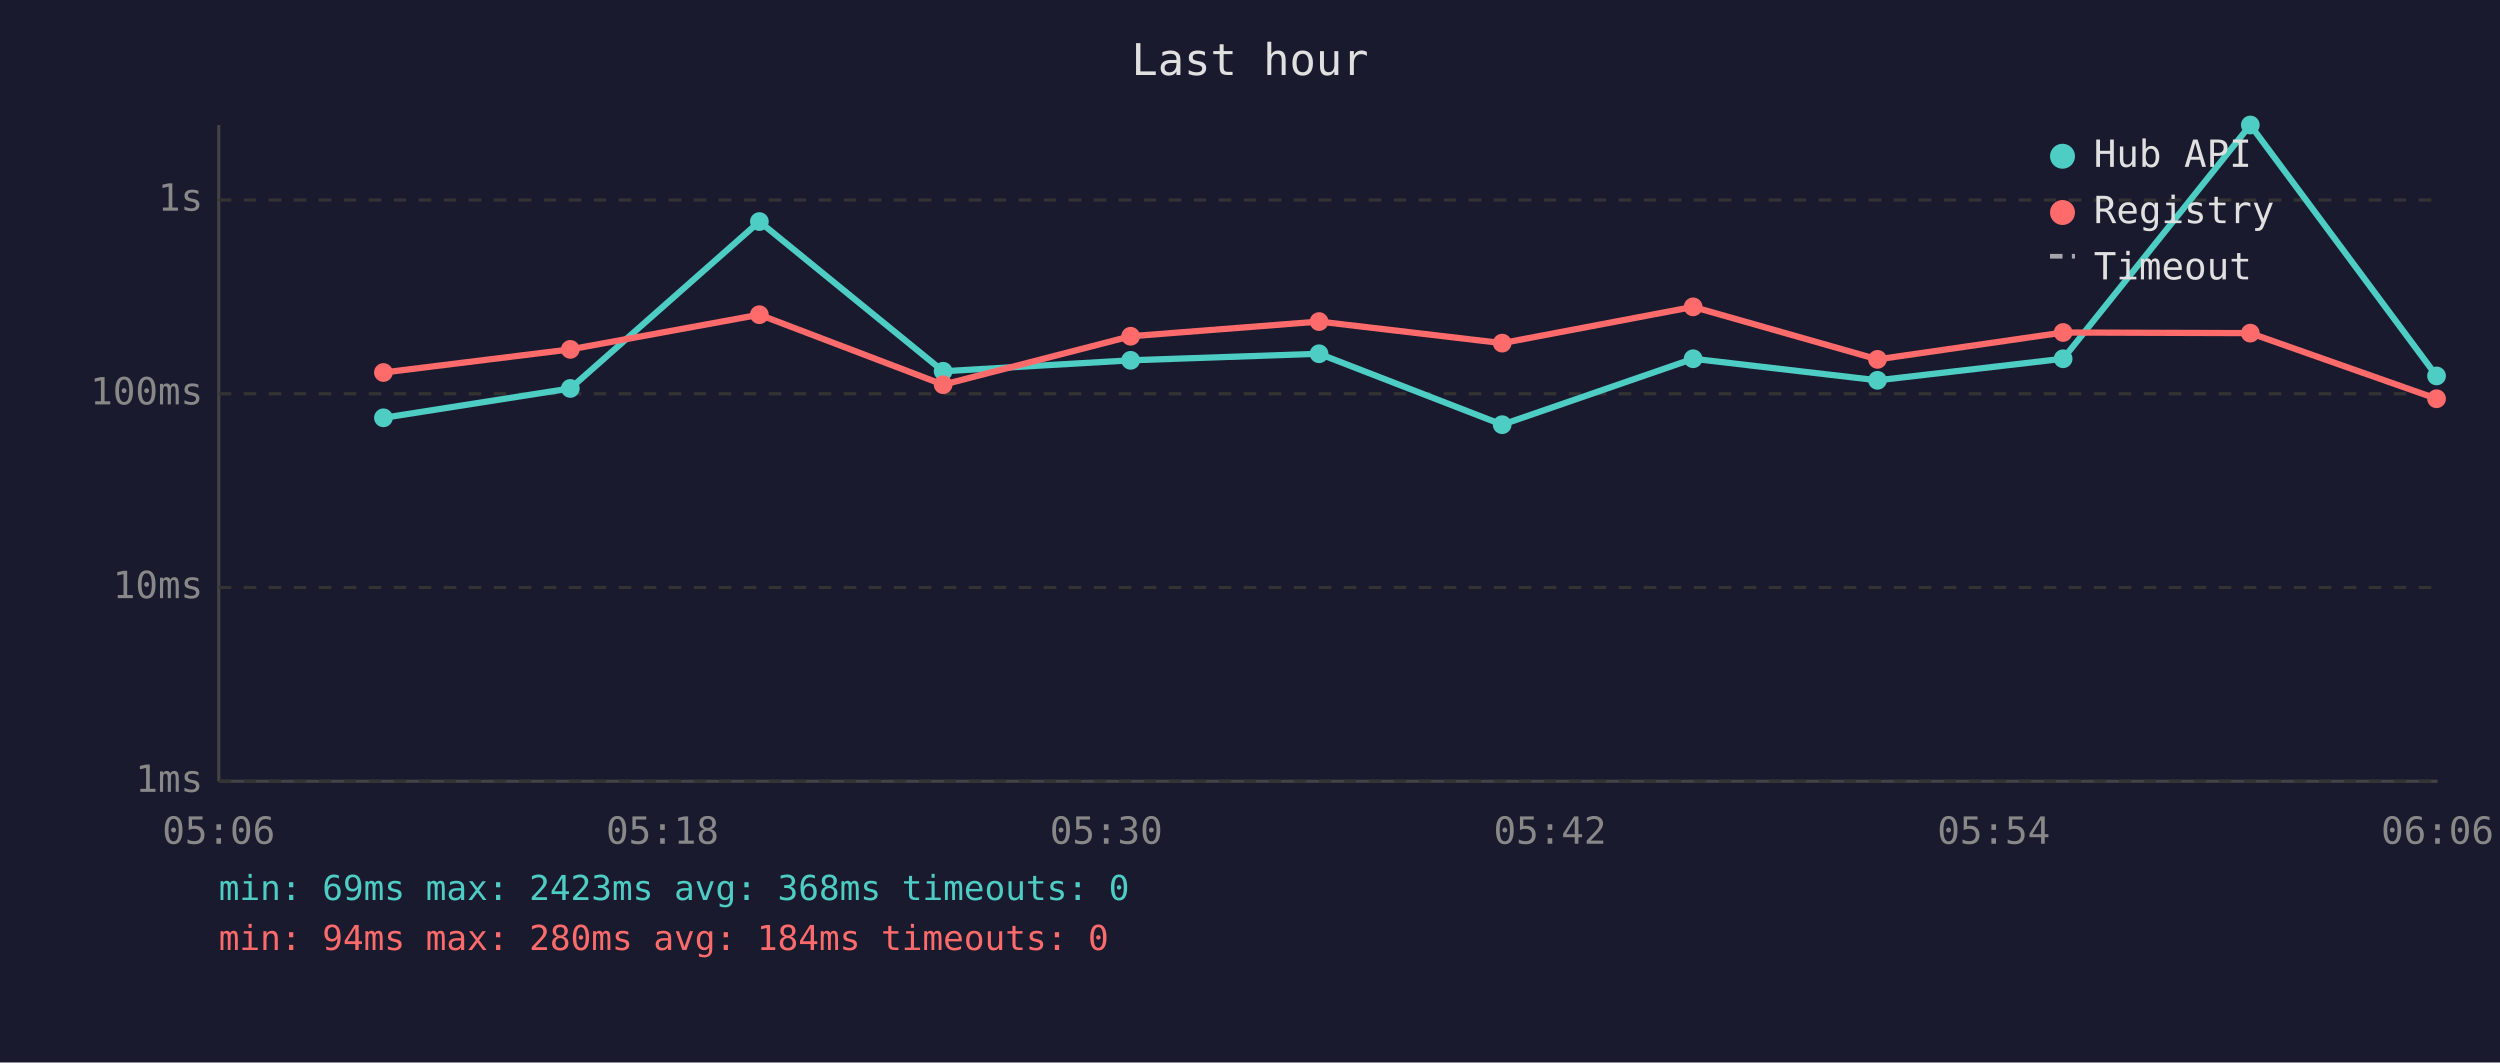
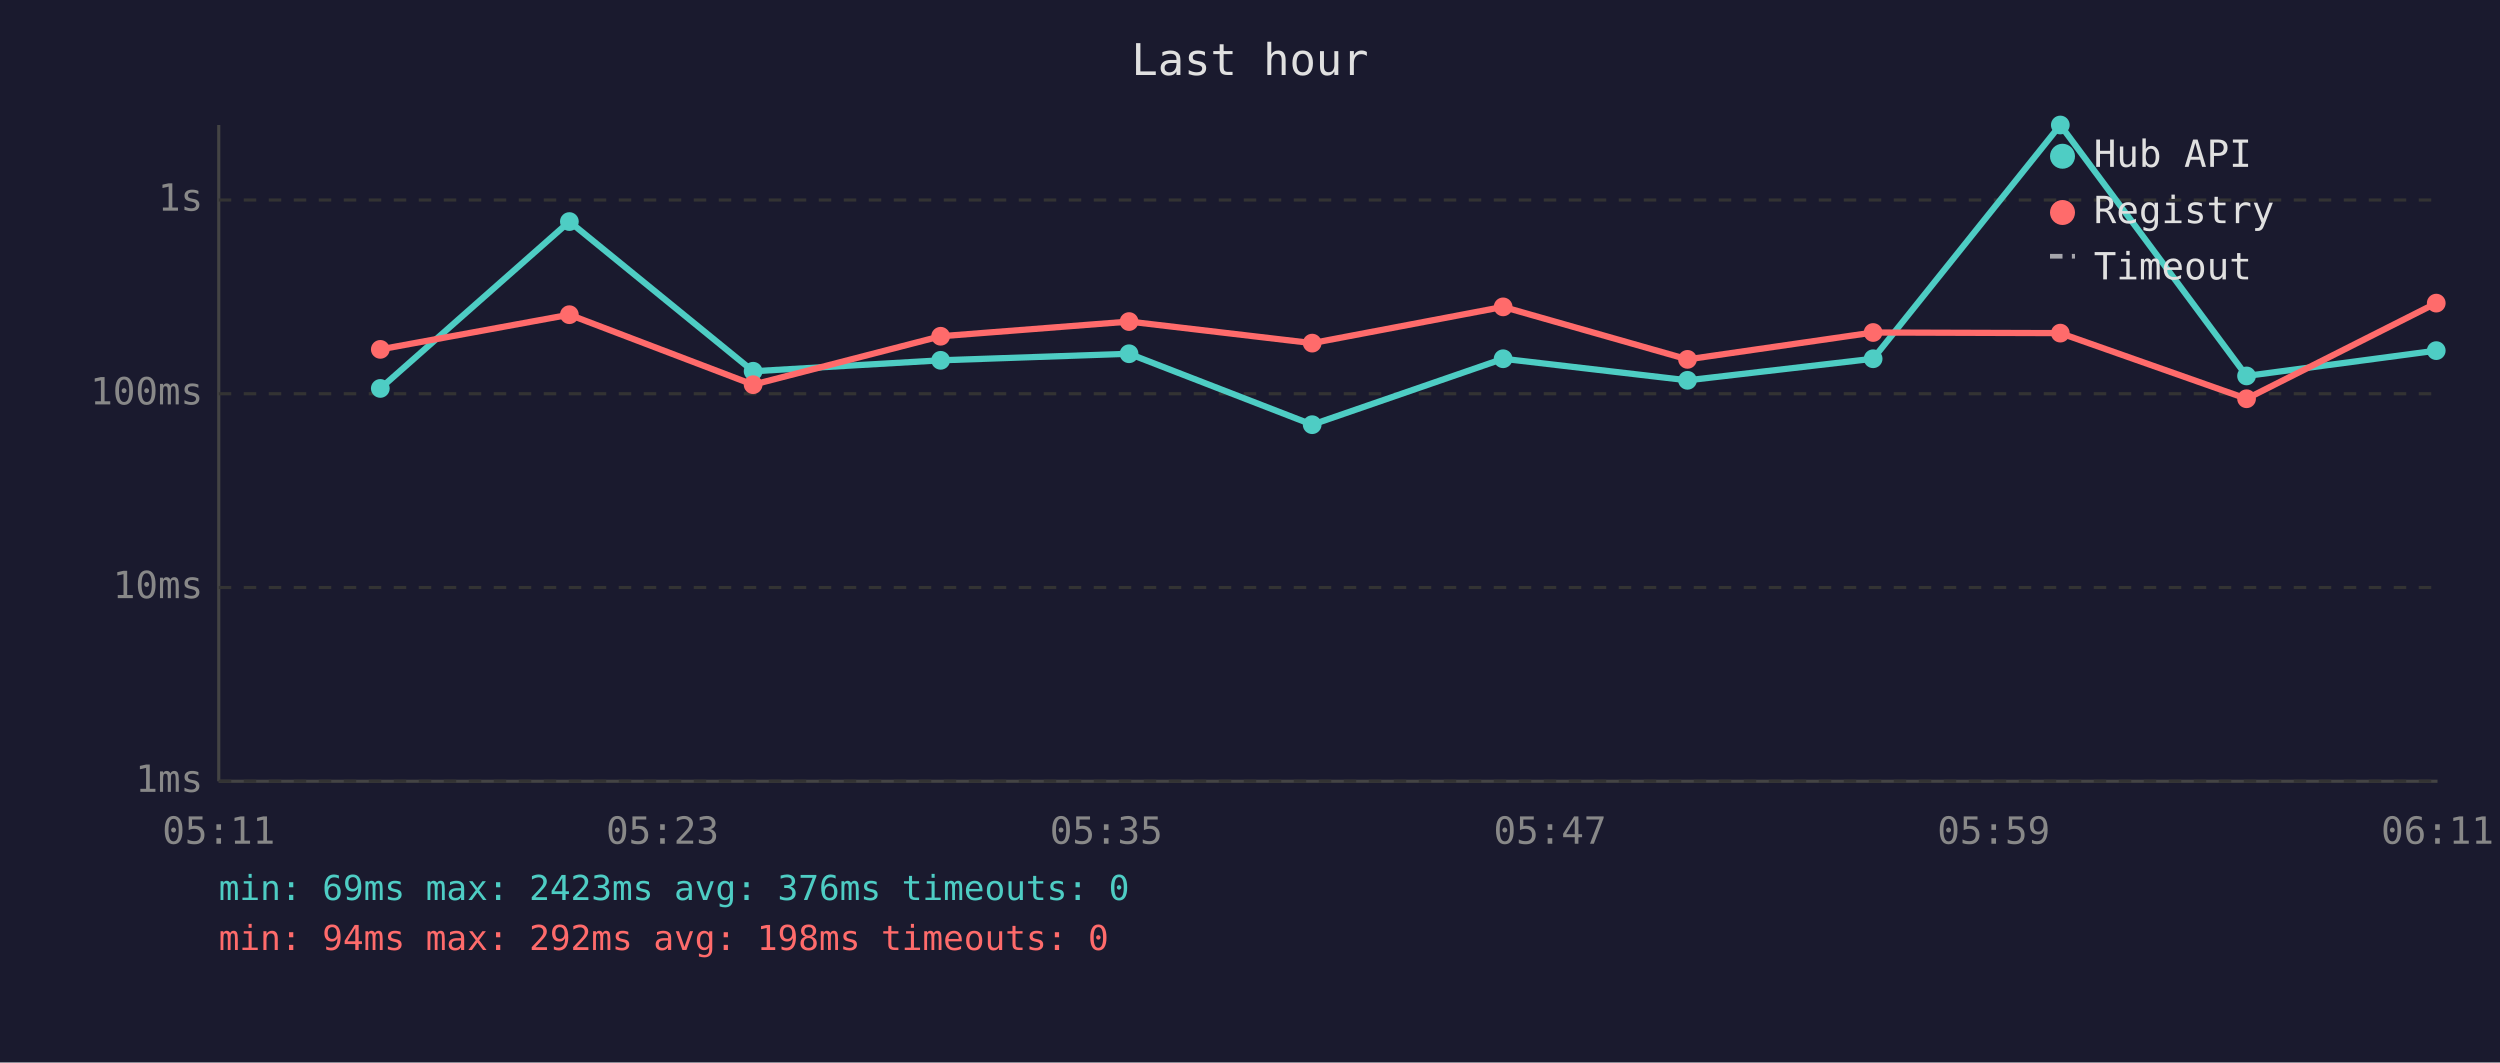
<svg xmlns="http://www.w3.org/2000/svg" viewBox="0 0 800 340" font-family="monospace" font-size="12">
  <rect width="800" height="340" fill="#1a1a2e" />
  <text x="400" y="24" fill="#e0e0e0" font-size="14" text-anchor="middle">Last hour</text>
  <line x1="70" y1="40" x2="70" y2="250" stroke="#444" stroke-width="1" />
  <line x1="70" y1="250" x2="780" y2="250" stroke="#444" stroke-width="1" />
  <line x1="70" y1="250" x2="780" y2="250" stroke="#333" stroke-width="1" stroke-dasharray="4" />
  <text x="65" y="250" fill="#888" text-anchor="end" dominant-baseline="middle">1ms</text>
  <line x1="70" y1="188" x2="780" y2="188" stroke="#333" stroke-width="1" stroke-dasharray="4" />
  <text x="65" y="188" fill="#888" text-anchor="end" dominant-baseline="middle">10ms</text>
  <line x1="70" y1="126" x2="780" y2="126" stroke="#333" stroke-width="1" stroke-dasharray="4" />
  <text x="65" y="126" fill="#888" text-anchor="end" dominant-baseline="middle">100ms</text>
  <line x1="70" y1="64" x2="780" y2="64" stroke="#333" stroke-width="1" stroke-dasharray="4" />
  <text x="65" y="64" fill="#888" text-anchor="end" dominant-baseline="middle">1s</text>
-   <text x="70" y="270" fill="#888" text-anchor="middle">05:06</text>
-   <text x="212" y="270" fill="#888" text-anchor="middle">05:18</text>
-   <text x="354" y="270" fill="#888" text-anchor="middle">05:30</text>
-   <text x="496" y="270" fill="#888" text-anchor="middle">05:42</text>
-   <text x="638" y="270" fill="#888" text-anchor="middle">05:54</text>
-   <text x="780" y="270" fill="#888" text-anchor="middle">06:06</text>
-   <polyline points="122.7,133.7 182.5,124.3 243.0,70.9 301.8,118.8 361.8,115.3 422.1,113.2 480.7,135.9 541.8,114.8 600.8,121.7 660.2,114.8 720.1,40.0 779.7,120.3" fill="none" stroke="#4ecdc4" stroke-width="2" opacity="1" />
-   <circle cx="122.7" cy="133.7" r="3" fill="#4ecdc4" />
-   <circle cx="182.5" cy="124.3" r="3" fill="#4ecdc4" />
-   <circle cx="243.0" cy="70.9" r="3" fill="#4ecdc4" />
-   <circle cx="301.8" cy="118.8" r="3" fill="#4ecdc4" />
-   <circle cx="361.8" cy="115.3" r="3" fill="#4ecdc4" />
-   <circle cx="422.1" cy="113.2" r="3" fill="#4ecdc4" />
-   <circle cx="480.7" cy="135.9" r="3" fill="#4ecdc4" />
-   <circle cx="541.8" cy="114.8" r="3" fill="#4ecdc4" />
-   <circle cx="600.8" cy="121.7" r="3" fill="#4ecdc4" />
-   <circle cx="660.2" cy="114.8" r="3" fill="#4ecdc4" />
-   <circle cx="720.1" cy="40.0" r="3" fill="#4ecdc4" />
-   <circle cx="779.7" cy="120.3" r="3" fill="#4ecdc4" />
-   <polyline points="122.7,119.2 182.5,111.8 243.0,100.7 301.8,123.1 361.8,107.6 422.1,102.9 480.7,109.8 541.8,98.2 600.8,115.0 660.2,106.4 720.1,106.6 779.7,127.6" fill="none" stroke="#ff6b6b" stroke-width="2" opacity="1" />
-   <circle cx="122.7" cy="119.2" r="3" fill="#ff6b6b" />
-   <circle cx="182.5" cy="111.8" r="3" fill="#ff6b6b" />
-   <circle cx="243.0" cy="100.7" r="3" fill="#ff6b6b" />
-   <circle cx="301.8" cy="123.1" r="3" fill="#ff6b6b" />
-   <circle cx="361.8" cy="107.6" r="3" fill="#ff6b6b" />
-   <circle cx="422.1" cy="102.9" r="3" fill="#ff6b6b" />
-   <circle cx="480.7" cy="109.8" r="3" fill="#ff6b6b" />
-   <circle cx="541.8" cy="98.2" r="3" fill="#ff6b6b" />
-   <circle cx="600.8" cy="115.0" r="3" fill="#ff6b6b" />
-   <circle cx="660.2" cy="106.4" r="3" fill="#ff6b6b" />
-   <circle cx="720.1" cy="106.6" r="3" fill="#ff6b6b" />
-   <circle cx="779.7" cy="127.6" r="3" fill="#ff6b6b" />
+   <text x="70" y="270" fill="#888" text-anchor="middle">05:11</text>
+   <text x="212" y="270" fill="#888" text-anchor="middle">05:23</text>
+   <text x="354" y="270" fill="#888" text-anchor="middle">05:35</text>
+   <text x="496" y="270" fill="#888" text-anchor="middle">05:47</text>
+   <text x="638" y="270" fill="#888" text-anchor="middle">05:59</text>
+   <text x="780" y="270" fill="#888" text-anchor="middle">06:11</text>
+   <polyline points="121.7,124.3 182.2,70.9 241.0,118.8 301.0,115.3 361.3,113.2 419.9,135.9 481.0,114.8 540.0,121.7 599.4,114.8 659.3,40.0 718.9,120.3 779.6,112.2" fill="none" stroke="#4ecdc4" stroke-width="2" opacity="1" />
+   <circle cx="121.7" cy="124.3" r="3" fill="#4ecdc4" />
+   <circle cx="182.2" cy="70.9" r="3" fill="#4ecdc4" />
+   <circle cx="241.0" cy="118.8" r="3" fill="#4ecdc4" />
+   <circle cx="301.0" cy="115.3" r="3" fill="#4ecdc4" />
+   <circle cx="361.3" cy="113.2" r="3" fill="#4ecdc4" />
+   <circle cx="419.9" cy="135.9" r="3" fill="#4ecdc4" />
+   <circle cx="481.0" cy="114.8" r="3" fill="#4ecdc4" />
+   <circle cx="540.0" cy="121.7" r="3" fill="#4ecdc4" />
+   <circle cx="599.4" cy="114.8" r="3" fill="#4ecdc4" />
+   <circle cx="659.3" cy="40.0" r="3" fill="#4ecdc4" />
+   <circle cx="718.9" cy="120.3" r="3" fill="#4ecdc4" />
+   <circle cx="779.6" cy="112.2" r="3" fill="#4ecdc4" />
+   <polyline points="121.7,111.8 182.2,100.7 241.0,123.1 301.0,107.6 361.3,102.9 419.9,109.8 481.0,98.2 540.0,115.0 599.4,106.4 659.3,106.6 718.9,127.6 779.6,97.0" fill="none" stroke="#ff6b6b" stroke-width="2" opacity="1" />
+   <circle cx="121.7" cy="111.8" r="3" fill="#ff6b6b" />
+   <circle cx="182.2" cy="100.7" r="3" fill="#ff6b6b" />
+   <circle cx="241.0" cy="123.1" r="3" fill="#ff6b6b" />
+   <circle cx="301.0" cy="107.6" r="3" fill="#ff6b6b" />
+   <circle cx="361.3" cy="102.9" r="3" fill="#ff6b6b" />
+   <circle cx="419.9" cy="109.8" r="3" fill="#ff6b6b" />
+   <circle cx="481.0" cy="98.2" r="3" fill="#ff6b6b" />
+   <circle cx="540.0" cy="115.0" r="3" fill="#ff6b6b" />
+   <circle cx="599.4" cy="106.4" r="3" fill="#ff6b6b" />
+   <circle cx="659.3" cy="106.6" r="3" fill="#ff6b6b" />
+   <circle cx="718.9" cy="127.6" r="3" fill="#ff6b6b" />
+   <circle cx="779.6" cy="97.0" r="3" fill="#ff6b6b" />
  <circle cx="660" cy="50" r="4" fill="#4ecdc4" />
  <text x="670" y="50" fill="#e0e0e0" dominant-baseline="middle">Hub API</text>
  <circle cx="660" cy="68" r="4" fill="#ff6b6b" />
  <text x="670" y="68" fill="#e0e0e0" dominant-baseline="middle">Registry</text>
  <line x1="656" y1="82" x2="664" y2="82" stroke="#e0e0e0" stroke-width="1.5" stroke-dasharray="4,3" opacity="0.7" />
  <text x="670" y="86" fill="#e0e0e0" dominant-baseline="middle">Timeout</text>
-   <text x="70" y="288" fill="#4ecdc4" font-size="11">min: 69ms  max: 2423ms  avg: 368ms  timeouts: 0</text>
-   <text x="70" y="304" fill="#ff6b6b" font-size="11">min: 94ms  max: 280ms  avg: 184ms  timeouts: 0</text>
+   <text x="70" y="288" fill="#4ecdc4" font-size="11">min: 69ms  max: 2423ms  avg: 376ms  timeouts: 0</text>
+   <text x="70" y="304" fill="#ff6b6b" font-size="11">min: 94ms  max: 292ms  avg: 198ms  timeouts: 0</text>
</svg>
